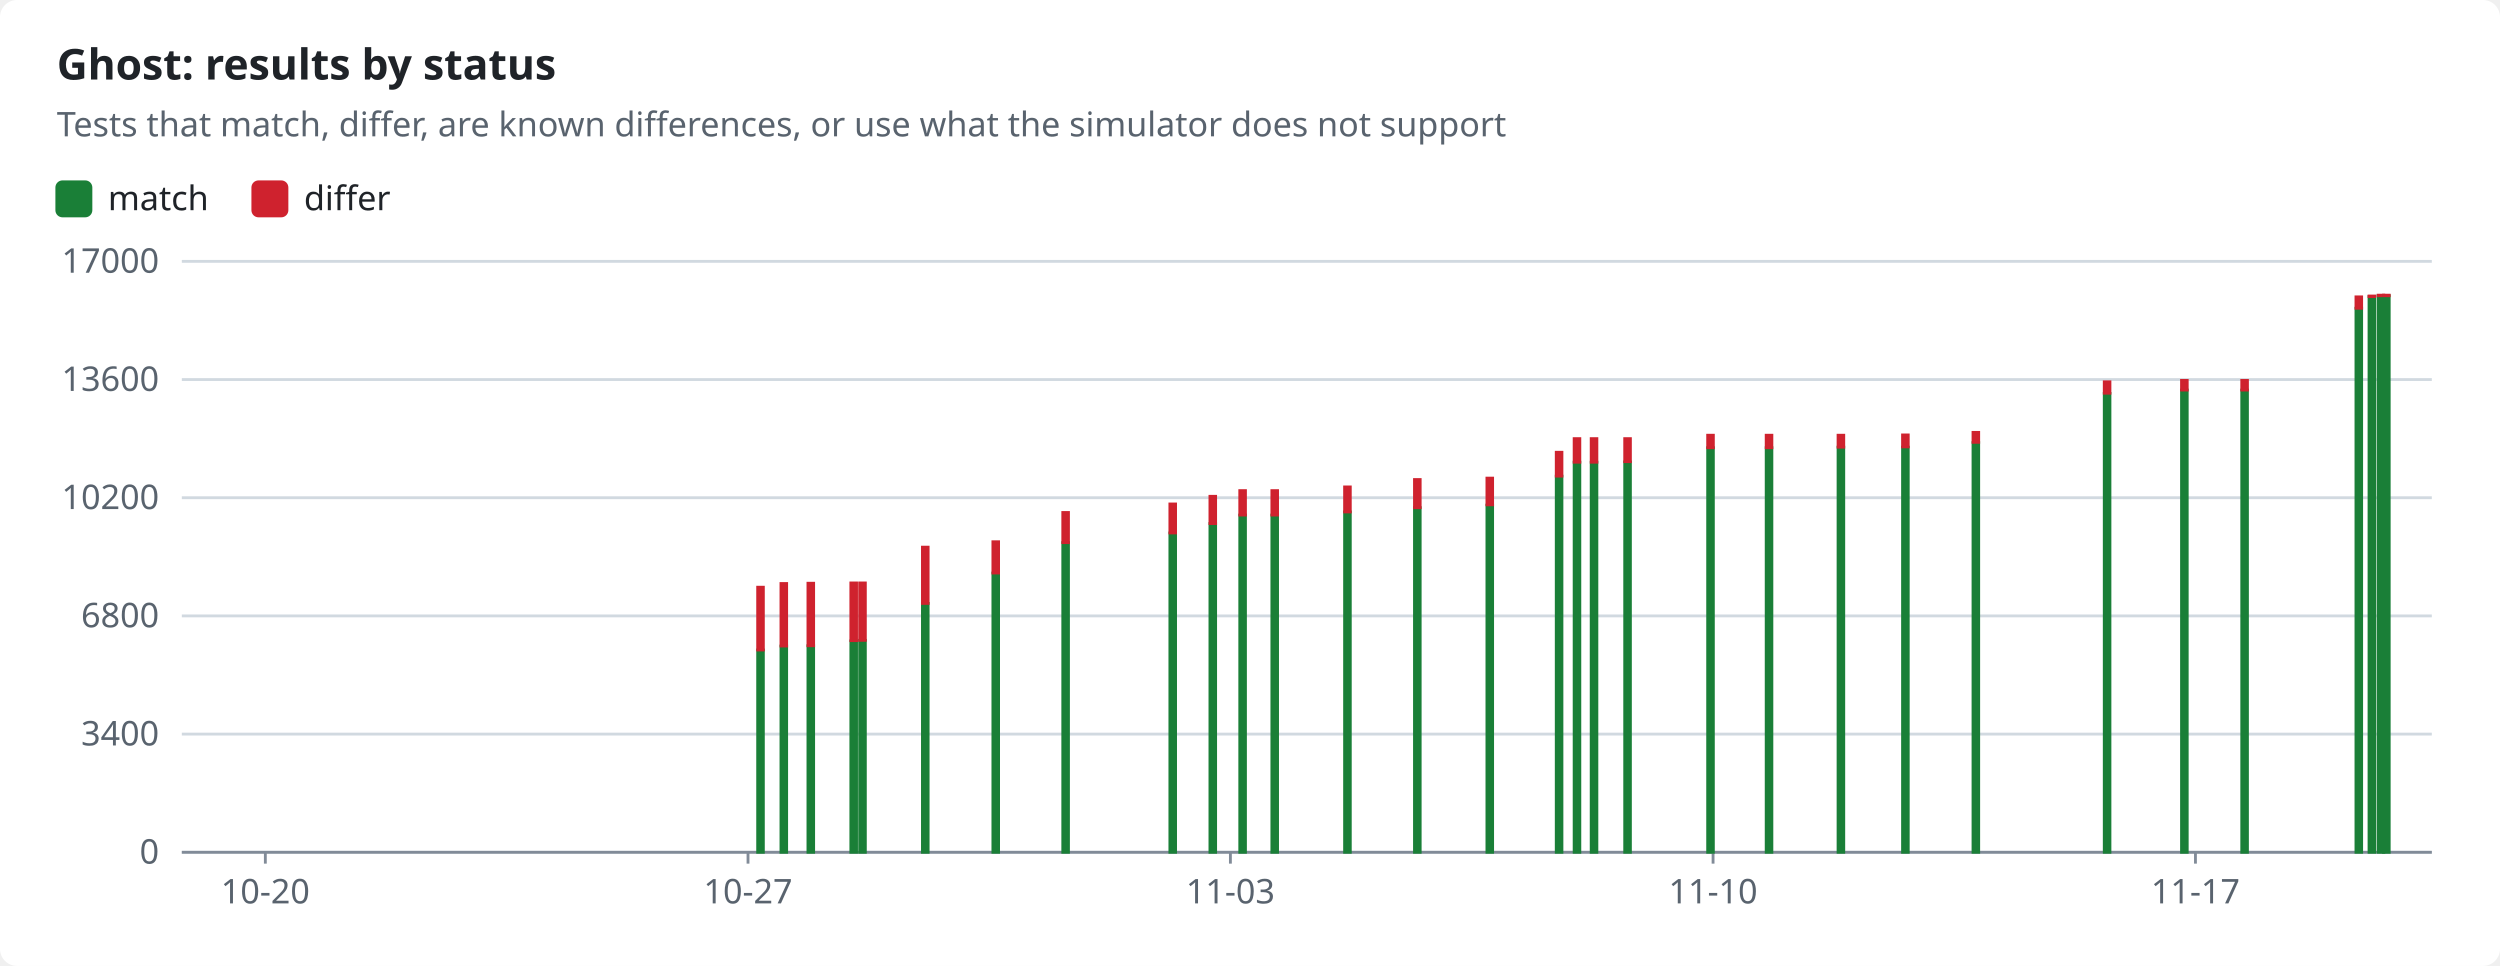
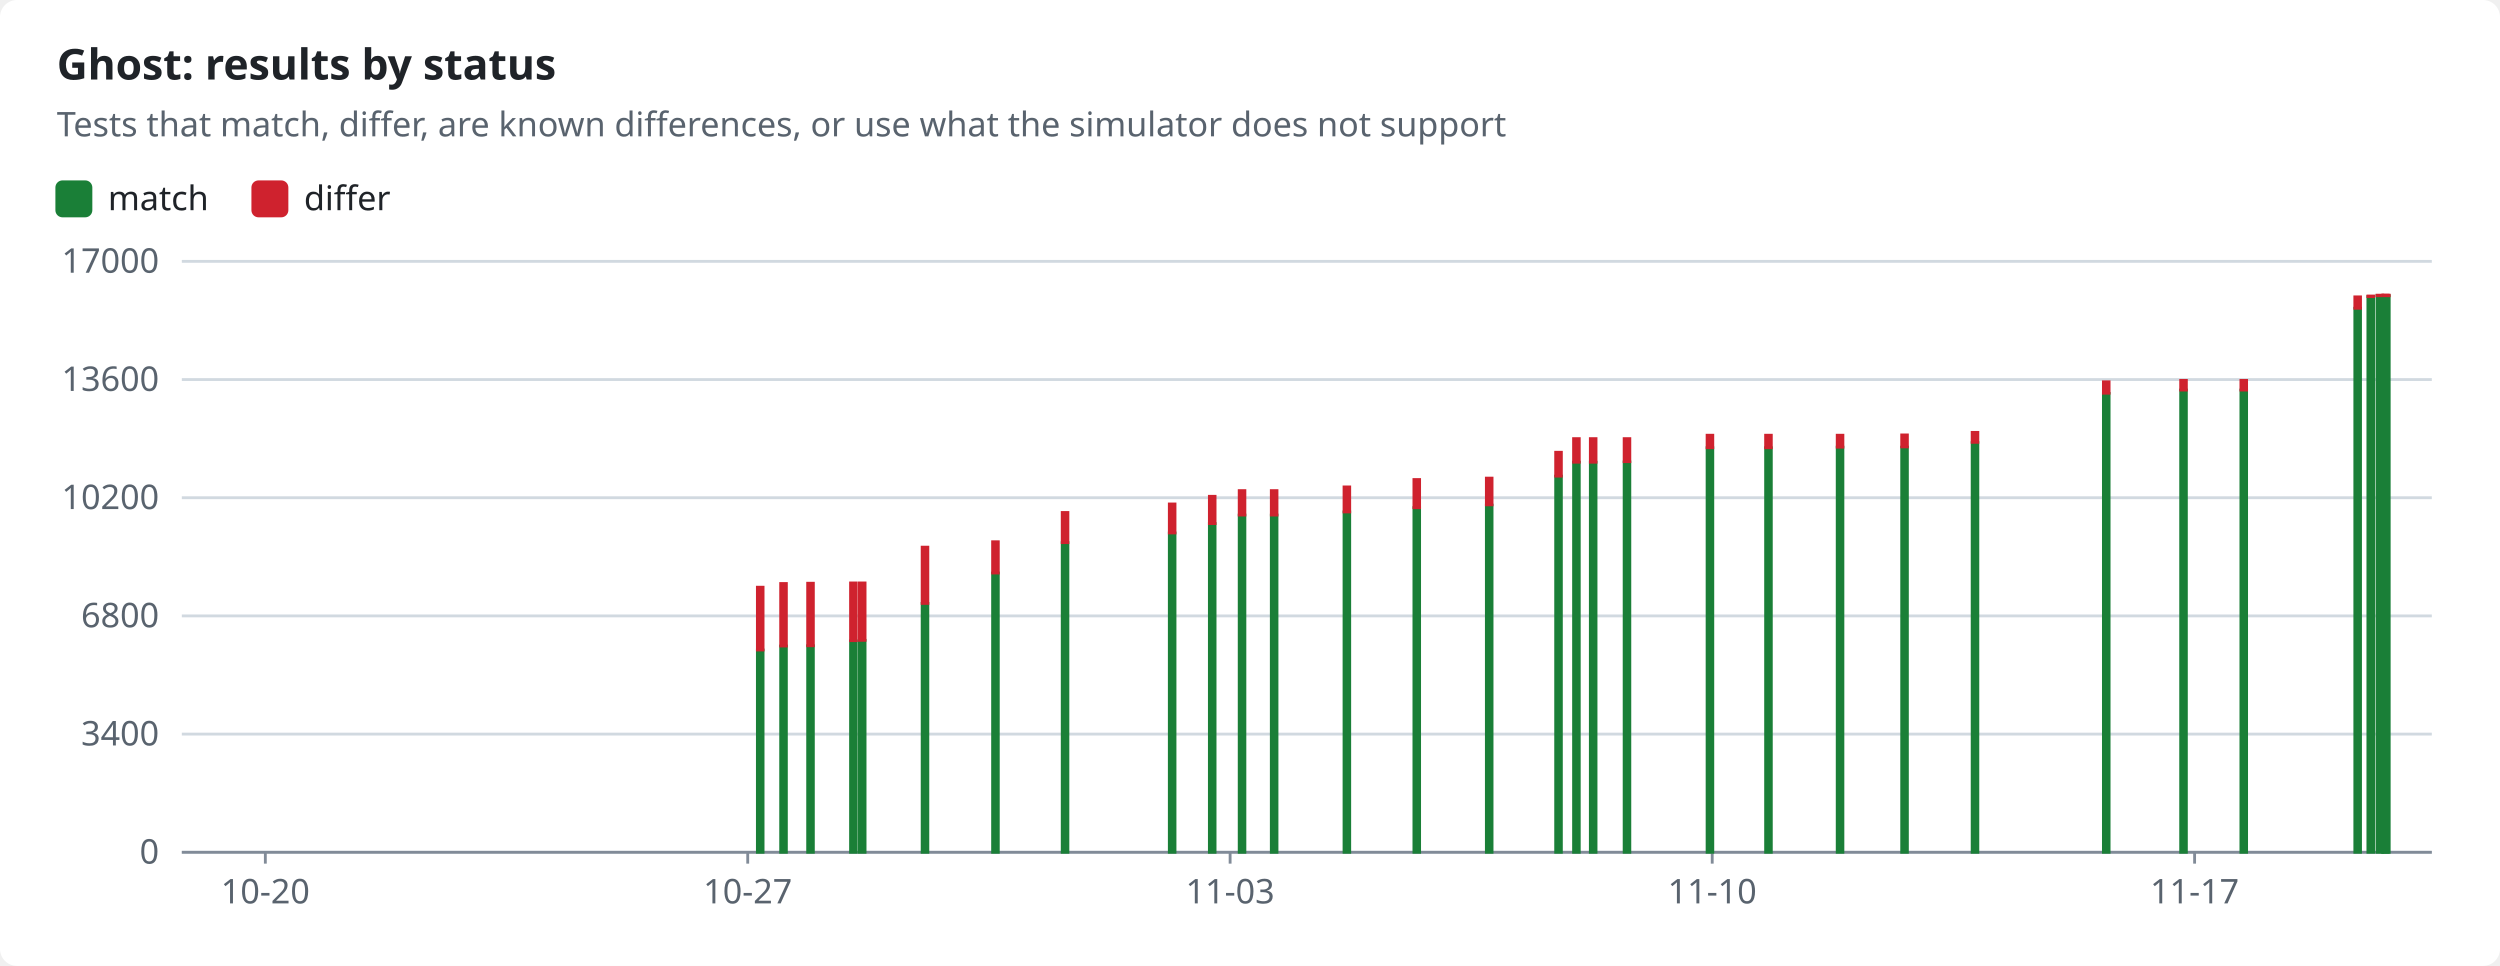
<svg xmlns="http://www.w3.org/2000/svg" width="880" height="340" viewBox="0 0 880 340" role="img">
  <style>text{font-family:-apple-system,BlinkMacSystemFont,"Segoe UI","Noto Sans",Helvetica,Arial,sans-serif;font-size:12px;fill:#1f2328;stroke:none}.bg{fill:#ffffff}.muted{fill:#59636e}.title{font-size:15px;font-weight:600}.grid{stroke:#d1d9e0;stroke-width:1}.axis{stroke:#818b98;stroke-width:1}.line{fill:none;stroke-width:2}.dashed{stroke-dasharray:5 4}.c-pass{stroke:#1a7f37;fill:#1a7f37}.c-fail{stroke:#cf222e;fill:#cf222e}.c-known{stroke:#8c959f;fill:#8c959f}.c-unsupported{stroke:#bf8700;fill:#bf8700}.line{fill:none}.mk{fill:none;stroke-width:1.6}@media (prefers-color-scheme:dark){text{fill:#f0f6fc}.bg{fill:#0d1117}.muted{fill:#9198a1}.grid{stroke:#3d444d}.axis{stroke:#656c76}.c-pass{stroke:#3fb950;fill:#3fb950}.c-fail{stroke:#f85149;fill:#f85149}.c-known{stroke:#6e7681;fill:#6e7681}.c-unsupported{stroke:#d29922;fill:#d29922}.line{fill:none}.mk{fill:none;stroke-width:1.6}}</style>
  <rect class="bg" width="880" height="340" rx="6" />
  <text x="20.0" y="28.0" class="title" text-anchor="start">Ghost: results by status</text>
  <text x="20.0" y="48.0" class="muted" text-anchor="start">Tests that match, differ, are known differences, or use what the simulator does not support</text>
  <rect class="c-pass" x="20" y="64" width="12" height="12" rx="2" />
  <text x="38.0" y="74.0" text-anchor="start">match</text>
  <rect class="c-fail" x="89.0" y="64" width="12" height="12" rx="2" />
  <text x="107.0" y="74.0" text-anchor="start">differ</text>
  <line class="grid" x1="64" x2="856" y1="300.0" y2="300.0" />
  <text x="56.0" y="304.0" class="muted" text-anchor="end">0</text>
  <line class="grid" x1="64" x2="856" y1="258.4" y2="258.4" />
  <text x="56.0" y="262.4" class="muted" text-anchor="end">3400</text>
  <line class="grid" x1="64" x2="856" y1="216.8" y2="216.8" />
  <text x="56.0" y="220.8" class="muted" text-anchor="end">6800</text>
  <line class="grid" x1="64" x2="856" y1="175.2" y2="175.2" />
  <text x="56.0" y="179.2" class="muted" text-anchor="end">10200</text>
  <line class="grid" x1="64" x2="856" y1="133.6" y2="133.6" />
  <text x="56.0" y="137.6" class="muted" text-anchor="end">13600</text>
  <line class="grid" x1="64" x2="856" y1="92.0" y2="92.0" />
  <text x="56.0" y="96.0" class="muted" text-anchor="end">17000</text>
  <line class="axis" x1="64" x2="856" y1="300" y2="300" />
  <line class="axis" x1="93.4" x2="93.4" y1="300" y2="304" />
  <text x="93.4" y="318.0" class="muted" text-anchor="middle">10-20</text>
-   <line class="axis" x1="263.3" x2="263.3" y1="300" y2="304" />
-   <text x="263.3" y="318.0" class="muted" text-anchor="middle">10-27</text>
-   <line class="axis" x1="433.1" x2="433.1" y1="300" y2="304" />
-   <text x="433.1" y="318.0" class="muted" text-anchor="middle">11-03</text>
-   <line class="axis" x1="603.0" x2="603.0" y1="300" y2="304" />
-   <text x="603.0" y="318.0" class="muted" text-anchor="middle">11-10</text>
-   <line class="axis" x1="772.8" x2="772.8" y1="300" y2="304" />
-   <text x="772.8" y="318.0" class="muted" text-anchor="middle">11-17</text>
-   <rect class="c-pass" x="266.7" y="228.8" width="2.0" height="71.2" />
-   <rect class="c-fail" x="266.7" y="206.7" width="2.0" height="22.1" />
-   <rect class="c-pass" x="274.9" y="227.4" width="2.0" height="72.6" />
-   <rect class="c-fail" x="274.9" y="205.4" width="2.0" height="22.0" />
-   <rect class="c-pass" x="284.4" y="227.3" width="2.0" height="72.7" />
-   <rect class="c-fail" x="284.4" y="205.3" width="2.0" height="22.0" />
-   <rect class="c-pass" x="299.5" y="225.6" width="2.0" height="74.4" />
-   <rect class="c-fail" x="299.5" y="205.2" width="2.0" height="20.3" />
-   <rect class="c-pass" x="302.6" y="225.4" width="2.0" height="74.6" />
-   <rect class="c-fail" x="302.6" y="205.2" width="2.0" height="20.2" />
-   <rect class="c-pass" x="324.7" y="212.4" width="2.0" height="87.6" />
-   <rect class="c-fail" x="324.7" y="192.6" width="2.0" height="19.8" />
-   <rect class="c-pass" x="349.5" y="201.7" width="2.0" height="98.3" />
-   <rect class="c-fail" x="349.5" y="190.7" width="2.0" height="11.0" />
-   <rect class="c-pass" x="374.1" y="191.0" width="2.0" height="109.0" />
-   <rect class="c-fail" x="374.1" y="180.4" width="2.0" height="10.6" />
-   <rect class="c-pass" x="411.8" y="187.6" width="2.0" height="112.4" />
-   <rect class="c-fail" x="411.8" y="177.4" width="2.0" height="10.2" />
-   <rect class="c-pass" x="425.9" y="184.3" width="2.0" height="115.7" />
-   <rect class="c-fail" x="425.9" y="174.7" width="2.0" height="9.6" />
-   <rect class="c-pass" x="436.4" y="181.3" width="2.0" height="118.7" />
-   <rect class="c-fail" x="436.4" y="172.7" width="2.0" height="8.6" />
-   <rect class="c-pass" x="447.7" y="181.3" width="2.0" height="118.7" />
-   <rect class="c-fail" x="447.7" y="172.7" width="2.0" height="8.6" />
-   <rect class="c-pass" x="473.3" y="180.2" width="2.0" height="119.8" />
-   <rect class="c-fail" x="473.3" y="171.4" width="2.0" height="8.8" />
-   <rect class="c-pass" x="497.9" y="178.7" width="2.0" height="121.3" />
-   <rect class="c-fail" x="497.9" y="168.8" width="2.0" height="9.9" />
-   <rect class="c-pass" x="523.4" y="177.8" width="2.0" height="122.2" />
-   <rect class="c-fail" x="523.4" y="168.3" width="2.0" height="9.4" />
-   <rect class="c-pass" x="547.8" y="167.6" width="2.0" height="132.4" />
-   <rect class="c-fail" x="547.8" y="159.2" width="2.0" height="8.4" />
-   <rect class="c-pass" x="554.1" y="162.7" width="2.0" height="137.3" />
-   <rect class="c-fail" x="554.1" y="154.4" width="2.0" height="8.3" />
-   <rect class="c-pass" x="560.1" y="162.7" width="2.0" height="137.3" />
-   <rect class="c-fail" x="560.1" y="154.4" width="2.0" height="8.3" />
-   <rect class="c-pass" x="571.9" y="162.6" width="2.0" height="137.4" />
-   <rect class="c-fail" x="571.9" y="154.4" width="2.0" height="8.1" />
-   <rect class="c-pass" x="601.1" y="157.6" width="2.0" height="142.4" />
-   <rect class="c-fail" x="601.1" y="153.2" width="2.0" height="4.4" />
-   <rect class="c-pass" x="621.7" y="157.6" width="2.0" height="142.4" />
-   <rect class="c-fail" x="621.7" y="153.2" width="2.0" height="4.4" />
-   <rect class="c-pass" x="647.0" y="157.4" width="2.0" height="142.6" />
-   <rect class="c-fail" x="647.0" y="153.2" width="2.0" height="4.2" />
-   <rect class="c-pass" x="669.7" y="157.4" width="2.0" height="142.6" />
-   <rect class="c-fail" x="669.7" y="153.1" width="2.0" height="4.2" />
-   <rect class="c-pass" x="694.5" y="155.8" width="2.0" height="144.2" />
-   <rect class="c-fail" x="694.5" y="152.2" width="2.0" height="3.5" />
-   <rect class="c-pass" x="740.7" y="138.5" width="2.0" height="161.5" />
-   <rect class="c-fail" x="740.7" y="134.4" width="2.0" height="4.0" />
-   <rect class="c-pass" x="767.9" y="137.3" width="2.0" height="162.7" />
-   <rect class="c-fail" x="767.9" y="133.9" width="2.0" height="3.4" />
-   <rect class="c-pass" x="789.1" y="137.3" width="2.0" height="162.7" />
-   <rect class="c-fail" x="789.1" y="133.9" width="2.0" height="3.4" />
-   <rect class="c-pass" x="829.3" y="108.5" width="2.0" height="191.5" />
-   <rect class="c-fail" x="829.3" y="104.5" width="2.0" height="4.0" />
-   <rect class="c-pass" x="833.9" y="104.4" width="2.0" height="195.6" />
-   <rect class="c-fail" x="833.9" y="104.2" width="2.0" height="0.2" />
-   <rect class="c-pass" x="837.1" y="104.1" width="2.0" height="195.9" />
-   <rect class="c-fail" x="837.1" y="103.9" width="2.0" height="0.2" />
+   <line class="axis" x1="263.2" x2="263.2" y1="300" y2="304" />
+   <text x="263.2" y="318.0" class="muted" text-anchor="middle">10-27</text>
+   <line class="axis" x1="433.0" x2="433.0" y1="300" y2="304" />
+   <text x="433.0" y="318.0" class="muted" text-anchor="middle">11-03</text>
+   <line class="axis" x1="602.7" x2="602.7" y1="300" y2="304" />
+   <text x="602.7" y="318.0" class="muted" text-anchor="middle">11-10</text>
+   <line class="axis" x1="772.5" x2="772.5" y1="300" y2="304" />
+   <text x="772.5" y="318.0" class="muted" text-anchor="middle">11-17</text>
+   <rect class="c-pass" x="266.6" y="228.8" width="2.0" height="71.2" />
+   <rect class="c-fail" x="266.6" y="206.7" width="2.0" height="22.1" />
+   <rect class="c-pass" x="274.8" y="227.4" width="2.0" height="72.6" />
+   <rect class="c-fail" x="274.8" y="205.4" width="2.0" height="22.0" />
+   <rect class="c-pass" x="284.3" y="227.3" width="2.0" height="72.7" />
+   <rect class="c-fail" x="284.3" y="205.3" width="2.0" height="22.0" />
+   <rect class="c-pass" x="299.4" y="225.6" width="2.0" height="74.4" />
+   <rect class="c-fail" x="299.4" y="205.2" width="2.0" height="20.3" />
+   <rect class="c-pass" x="302.5" y="225.4" width="2.0" height="74.6" />
+   <rect class="c-fail" x="302.5" y="205.2" width="2.0" height="20.2" />
+   <rect class="c-pass" x="324.6" y="212.4" width="2.0" height="87.6" />
+   <rect class="c-fail" x="324.6" y="192.6" width="2.0" height="19.8" />
+   <rect class="c-pass" x="349.4" y="201.7" width="2.0" height="98.3" />
+   <rect class="c-fail" x="349.4" y="190.7" width="2.0" height="11.0" />
+   <rect class="c-pass" x="373.9" y="191.0" width="2.0" height="109.0" />
+   <rect class="c-fail" x="373.9" y="180.4" width="2.0" height="10.6" />
+   <rect class="c-pass" x="411.6" y="187.6" width="2.0" height="112.4" />
+   <rect class="c-fail" x="411.6" y="177.4" width="2.0" height="10.2" />
+   <rect class="c-pass" x="425.7" y="184.3" width="2.0" height="115.7" />
+   <rect class="c-fail" x="425.7" y="174.7" width="2.0" height="9.6" />
+   <rect class="c-pass" x="436.2" y="181.3" width="2.0" height="118.7" />
+   <rect class="c-fail" x="436.2" y="172.7" width="2.0" height="8.6" />
+   <rect class="c-pass" x="447.5" y="181.3" width="2.0" height="118.7" />
+   <rect class="c-fail" x="447.5" y="172.7" width="2.0" height="8.6" />
+   <rect class="c-pass" x="473.1" y="180.2" width="2.0" height="119.8" />
+   <rect class="c-fail" x="473.1" y="171.4" width="2.0" height="8.8" />
+   <rect class="c-pass" x="497.7" y="178.7" width="2.0" height="121.3" />
+   <rect class="c-fail" x="497.7" y="168.8" width="2.0" height="9.9" />
+   <rect class="c-pass" x="523.2" y="177.8" width="2.0" height="122.2" />
+   <rect class="c-fail" x="523.2" y="168.3" width="2.0" height="9.4" />
+   <rect class="c-pass" x="547.6" y="167.6" width="2.0" height="132.4" />
+   <rect class="c-fail" x="547.6" y="159.2" width="2.0" height="8.4" />
+   <rect class="c-pass" x="553.9" y="162.7" width="2.0" height="137.3" />
+   <rect class="c-fail" x="553.9" y="154.4" width="2.0" height="8.3" />
+   <rect class="c-pass" x="559.8" y="162.7" width="2.0" height="137.3" />
+   <rect class="c-fail" x="559.8" y="154.4" width="2.0" height="8.3" />
+   <rect class="c-pass" x="571.7" y="162.6" width="2.0" height="137.4" />
+   <rect class="c-fail" x="571.7" y="154.4" width="2.0" height="8.1" />
+   <rect class="c-pass" x="600.9" y="157.6" width="2.0" height="142.4" />
+   <rect class="c-fail" x="600.9" y="153.2" width="2.0" height="4.4" />
+   <rect class="c-pass" x="621.5" y="157.6" width="2.0" height="142.4" />
+   <rect class="c-fail" x="621.5" y="153.2" width="2.0" height="4.4" />
+   <rect class="c-pass" x="646.7" y="157.4" width="2.0" height="142.6" />
+   <rect class="c-fail" x="646.7" y="153.2" width="2.0" height="4.2" />
+   <rect class="c-pass" x="669.4" y="157.4" width="2.0" height="142.6" />
+   <rect class="c-fail" x="669.4" y="153.1" width="2.0" height="4.2" />
+   <rect class="c-pass" x="694.2" y="155.8" width="2.0" height="144.2" />
+   <rect class="c-fail" x="694.2" y="152.2" width="2.0" height="3.5" />
+   <rect class="c-pass" x="740.4" y="138.5" width="2.0" height="161.5" />
+   <rect class="c-fail" x="740.4" y="134.4" width="2.0" height="4.0" />
+   <rect class="c-pass" x="767.6" y="137.3" width="2.0" height="162.7" />
+   <rect class="c-fail" x="767.6" y="133.9" width="2.0" height="3.4" />
+   <rect class="c-pass" x="788.8" y="137.3" width="2.0" height="162.7" />
+   <rect class="c-fail" x="788.8" y="133.9" width="2.0" height="3.4" />
+   <rect class="c-pass" x="828.9" y="108.5" width="2.0" height="191.5" />
+   <rect class="c-fail" x="828.9" y="104.5" width="2.0" height="4.0" />
+   <rect class="c-pass" x="833.5" y="104.4" width="2.0" height="195.6" />
+   <rect class="c-fail" x="833.5" y="104.2" width="2.0" height="0.2" />
+   <rect class="c-pass" x="836.7" y="104.1" width="2.0" height="195.9" />
+   <rect class="c-fail" x="836.7" y="103.9" width="2.0" height="0.2" />
+   <rect class="c-pass" x="838.6" y="104.1" width="2.0" height="195.9" />
+   <rect class="c-fail" x="838.6" y="103.9" width="2.0" height="0.2" />
  <rect class="c-pass" x="839.0" y="104.1" width="2.0" height="195.9" />
  <rect class="c-fail" x="839.0" y="103.9" width="2.0" height="0.2" />
</svg>
